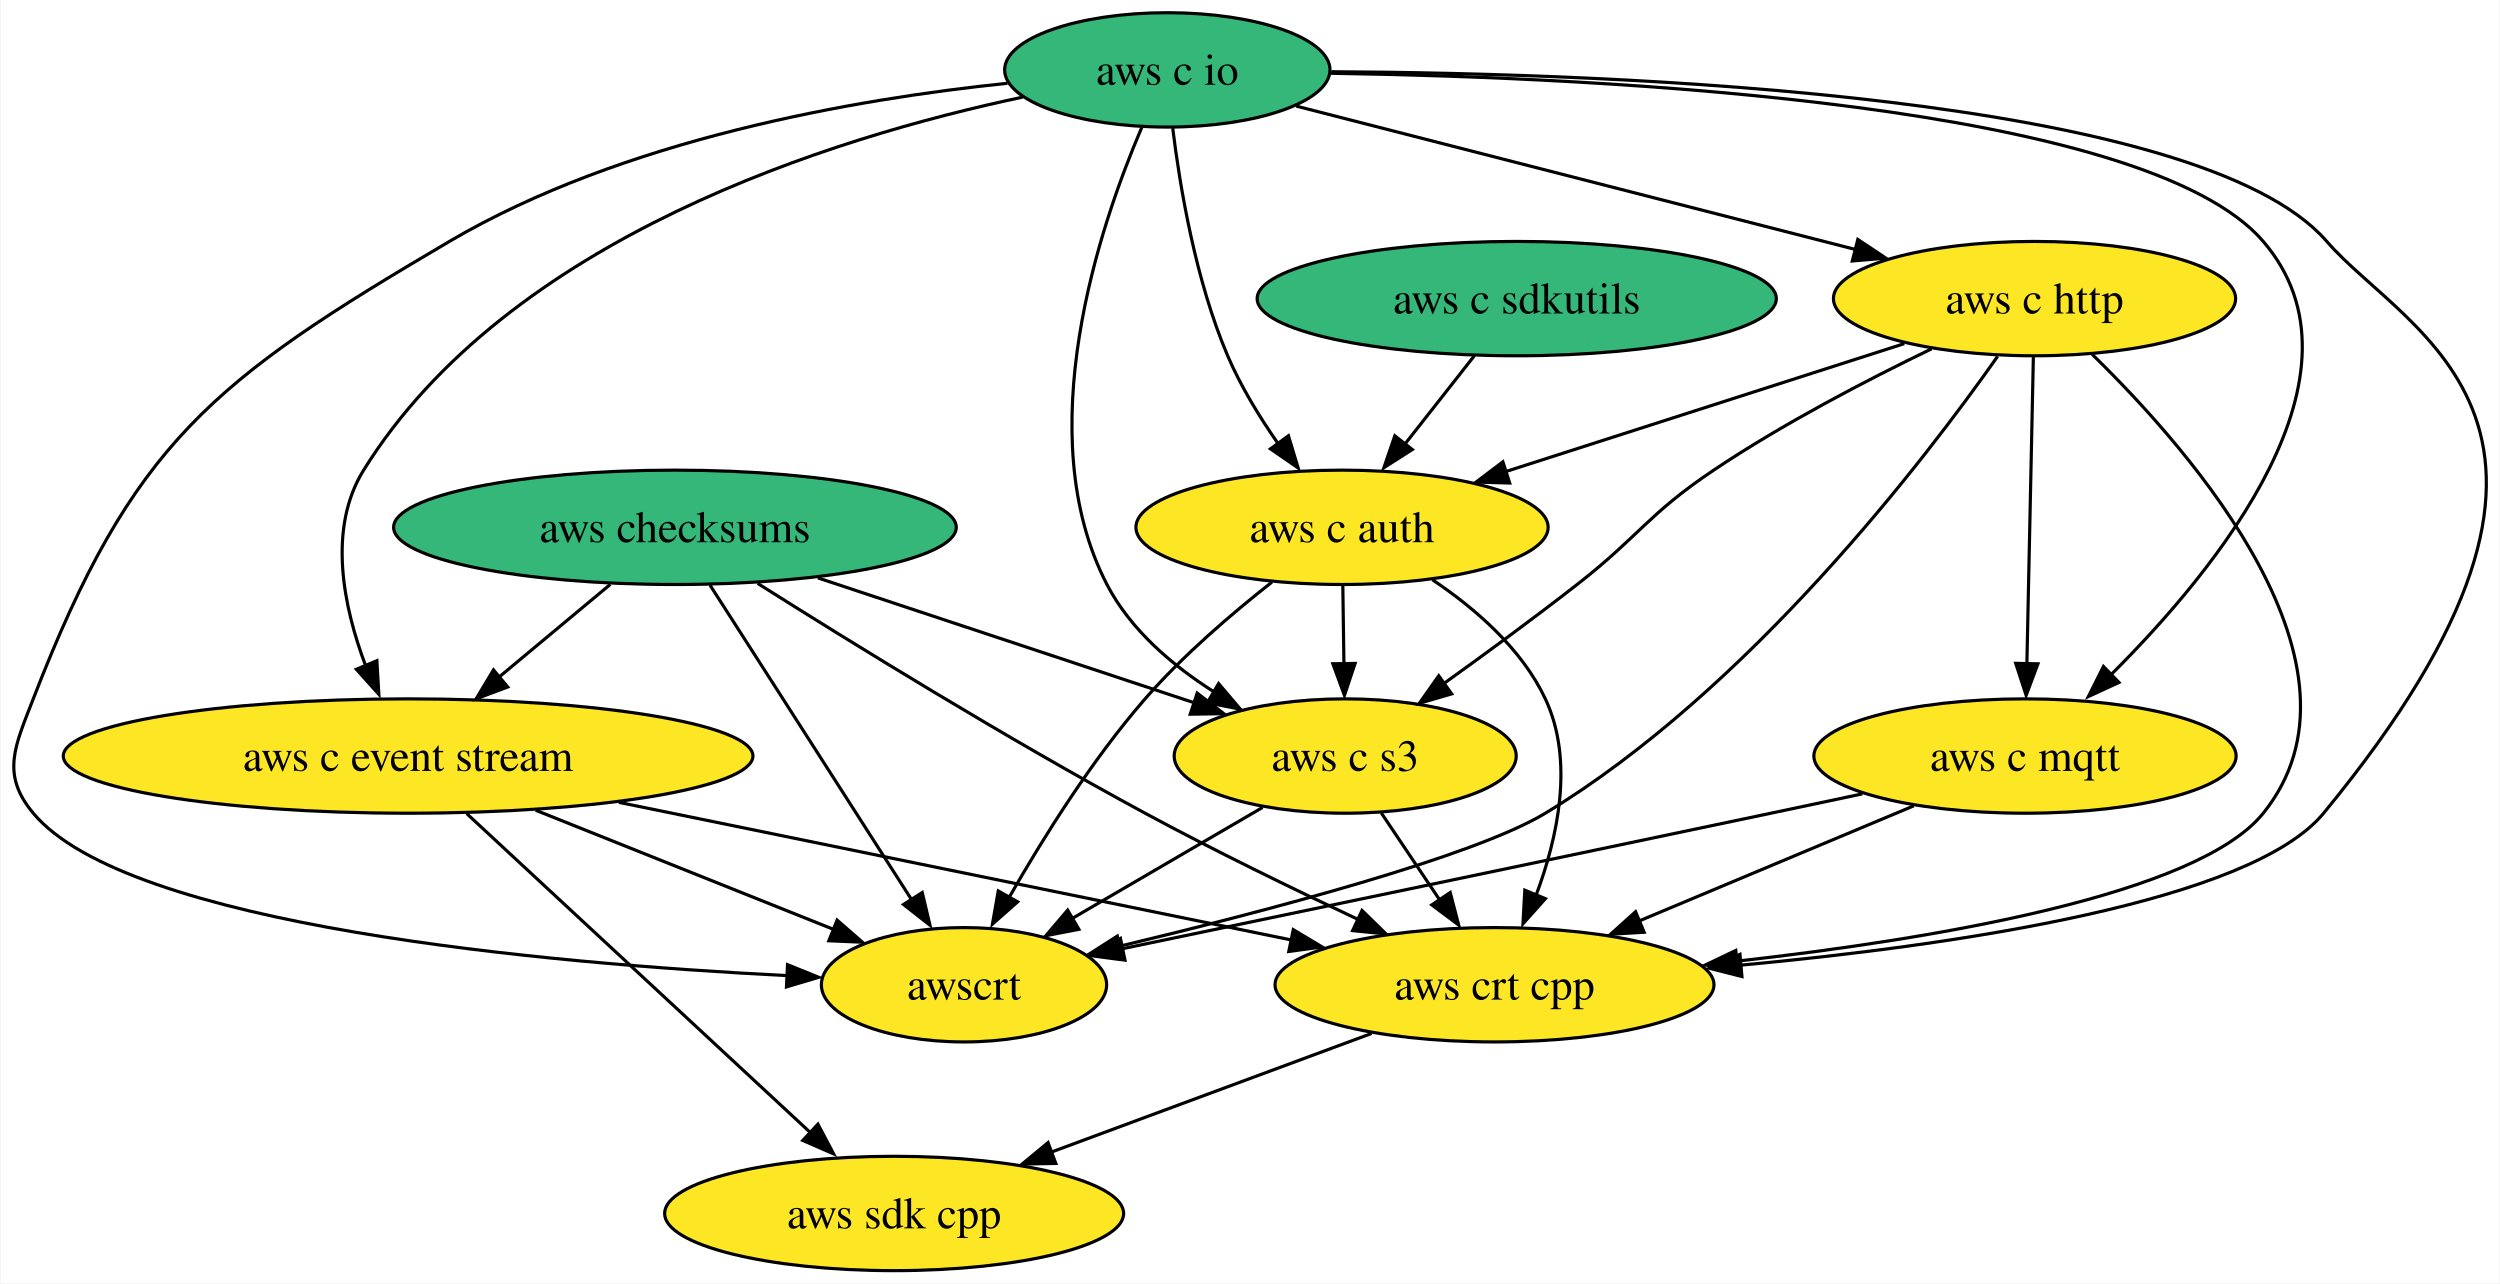
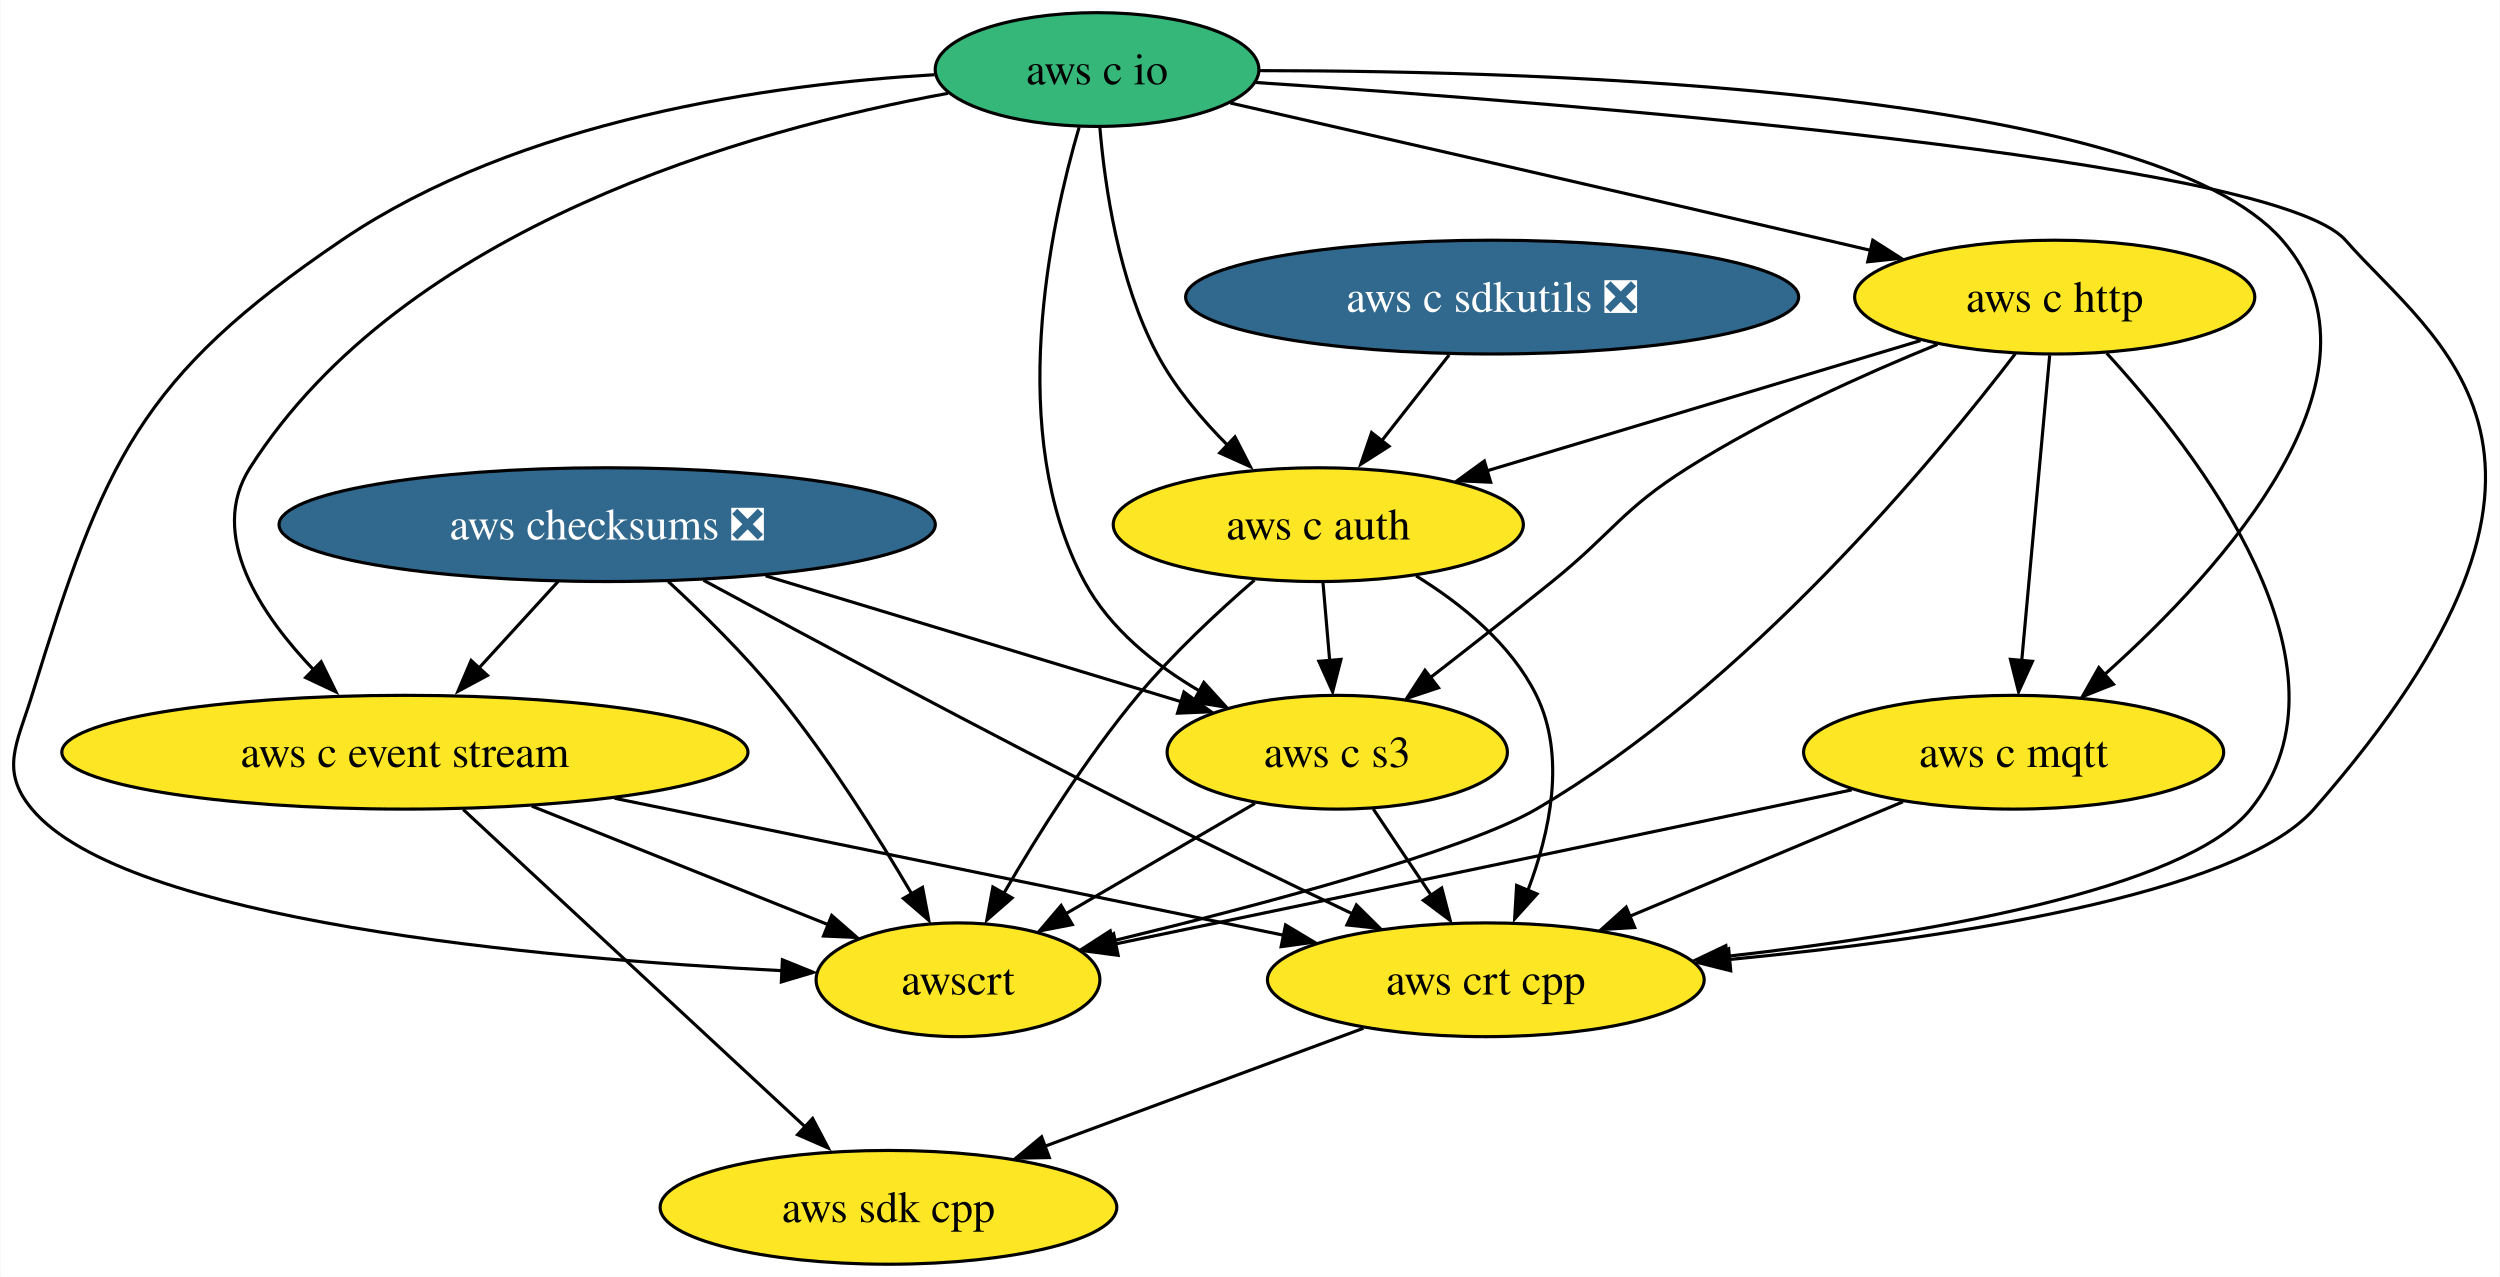
- <svg xmlns="http://www.w3.org/2000/svg" xmlns:xlink="http://www.w3.org/1999/xlink" width="787pt" height="404pt" viewBox="0.00 0.00 786.64 404.00">
+ <svg xmlns="http://www.w3.org/2000/svg" xmlns:xlink="http://www.w3.org/1999/xlink" width="791pt" height="404pt" viewBox="0.00 0.00 790.70 404.00">
  <g id="graph0" class="graph" transform="scale(1 1) rotate(0) translate(4 400)">
-     <polygon fill="white" stroke="none" points="-4,4 -4,-400 782.64,-400 782.64,4 -4,4" />
+     <polygon fill="white" stroke="none" points="-4,4 -4,-400 786.7,-400 786.7,4 -4,4" />
    <g id="node1" class="node">
      <g id="a_node1">
        <a xlink:href="https://github.com/conda-forge/aws-sdk-cpp-feedstock" xlink:title="aws sdk cpp">
-           <ellipse fill="#fde725" stroke="black" cx="277.29" cy="-18" rx="72.25" ry="18" />
-           <text text-anchor="middle" x="277.29" y="-13.32" font-family="Times,serif" font-size="14.00">aws sdk cpp</text>
+           <ellipse fill="#fde725" stroke="black" cx="276.96" cy="-18" rx="72.25" ry="18" />
+           <text text-anchor="middle" x="276.96" y="-13.32" font-family="Times,serif" font-size="14.00">aws sdk cpp</text>
        </a>
      </g>
    </g>
    <g id="node2" class="node">
      <g id="a_node2">
-         <a xlink:href="https://github.com/conda-forge/aws-checksums-feedstock" xlink:title="aws checksums">
-           <ellipse fill="#35b779" stroke="black" cx="208.29" cy="-234" rx="88.56" ry="18" />
-           <text text-anchor="middle" x="208.29" y="-229.32" font-family="Times,serif" font-size="14.00">aws checksums</text>
+         <a xlink:href="https://github.com/conda-forge/aws-checksums-feedstock/pull/55" xlink:title="aws checksums ❎">
+           <ellipse fill="#31688e" stroke="black" cx="187.96" cy="-234" rx="103.82" ry="18" />
+           <text text-anchor="middle" x="187.96" y="-229.32" font-family="Times,serif" font-size="14.00" fill="white">aws checksums ❎</text>
        </a>
      </g>
    </g>
    <g id="node3" class="node">
      <g id="a_node3">
        <a xlink:href="https://github.com/conda-forge/aws-c-event-stream-feedstock" xlink:title="aws c event stream">
-           <ellipse fill="#fde725" stroke="black" cx="124.29" cy="-162" rx="108.55" ry="18" />
-           <text text-anchor="middle" x="124.29" y="-157.32" font-family="Times,serif" font-size="14.00">aws c event stream</text>
+           <ellipse fill="#fde725" stroke="black" cx="123.96" cy="-162" rx="108.55" ry="18" />
+           <text text-anchor="middle" x="123.96" y="-157.32" font-family="Times,serif" font-size="14.00">aws c event stream</text>
        </a>
      </g>
    </g>
    <g id="edge1" class="edge">
-       <path fill="none" stroke="black" d="M187.96,-216.05C177.51,-207.35 164.6,-196.59 153.14,-187.04" />
-       <polygon fill="black" stroke="black" points="155.65,-183.74 145.73,-180.03 151.17,-189.12 155.65,-183.74" />
+       <path fill="none" stroke="black" d="M172.47,-216.05C164.88,-207.75 155.58,-197.58 147.16,-188.38" />
+       <polygon fill="black" stroke="black" points="150.08,-186.29 140.75,-181.28 144.92,-191.02 150.08,-186.29" />
    </g>
    <g id="node4" class="node">
      <g id="a_node4">
        <a xlink:href="https://github.com/conda-forge/aws-crt-cpp-feedstock" xlink:title="aws crt cpp">
-           <ellipse fill="#fde725" stroke="black" cx="466.29" cy="-90" rx="69.1" ry="18" />
-           <text text-anchor="middle" x="466.29" y="-85.33" font-family="Times,serif" font-size="14.00">aws crt cpp</text>
+           <ellipse fill="#fde725" stroke="black" cx="465.96" cy="-90" rx="69.1" ry="18" />
+           <text text-anchor="middle" x="465.96" y="-85.33" font-family="Times,serif" font-size="14.00">aws crt cpp</text>
        </a>
      </g>
    </g>
    <g id="edge2" class="edge">
-       <path fill="none" stroke="black" d="M234.33,-216.34C263.57,-197.87 312.63,-167.58 356.29,-144 378.09,-132.23 402.91,-120.16 423.45,-110.51" />
-       <polygon fill="black" stroke="black" points="424.58,-113.39 432.16,-105.99 421.62,-107.04 424.58,-113.39" />
+       <path fill="none" stroke="black" d="M218.43,-216.41C251.95,-198.26 307.5,-168.5 355.96,-144 378.23,-132.74 403.28,-120.63 423.85,-110.83" />
+       <polygon fill="black" stroke="black" points="425.02,-113.67 432.55,-106.22 422.02,-107.35 425.02,-113.67" />
    </g>
    <g id="node5" class="node">
      <g id="a_node5">
        <a xlink:href="https://github.com/conda-forge/aws-c-s3-feedstock" xlink:title="aws c s3">
-           <ellipse fill="#fde725" stroke="black" cx="419.29" cy="-162" rx="53.84" ry="18" />
-           <text text-anchor="middle" x="419.29" y="-157.32" font-family="Times,serif" font-size="14.00">aws c s3</text>
+           <ellipse fill="#fde725" stroke="black" cx="418.96" cy="-162" rx="53.84" ry="18" />
+           <text text-anchor="middle" x="418.96" y="-157.32" font-family="Times,serif" font-size="14.00">aws c s3</text>
        </a>
      </g>
    </g>
    <g id="edge3" class="edge">
-       <path fill="none" stroke="black" d="M253.3,-218.07C288.22,-206.48 336.49,-190.47 371.98,-178.69" />
-       <polygon fill="black" stroke="black" points="372.7,-181.81 381.09,-175.34 370.5,-175.17 372.7,-181.81" />
+       <path fill="none" stroke="black" d="M238.08,-217.81C277.02,-206.01 330.73,-189.74 369.5,-177.99" />
+       <polygon fill="black" stroke="black" points="370.45,-181.05 379.01,-174.8 368.42,-174.35 370.45,-181.05" />
    </g>
    <g id="node6" class="node">
      <g id="a_node6">
        <a xlink:href="https://github.com/conda-forge/awscrt-feedstock" xlink:title="awscrt">
-           <ellipse fill="#fde725" stroke="black" cx="299.29" cy="-90" rx="44.9" ry="18" />
-           <text text-anchor="middle" x="299.29" y="-85.33" font-family="Times,serif" font-size="14.00">awscrt</text>
+           <ellipse fill="#fde725" stroke="black" cx="298.96" cy="-90" rx="44.9" ry="18" />
+           <text text-anchor="middle" x="298.96" y="-85.33" font-family="Times,serif" font-size="14.00">awscrt</text>
        </a>
      </g>
    </g>
    <g id="edge4" class="edge">
-       <path fill="none" stroke="black" d="M219.32,-215.82C225.97,-205.45 234.62,-191.96 242.29,-180 255.91,-158.75 271.35,-134.65 282.72,-116.89" />
-       <polygon fill="black" stroke="black" points="286.14,-119.04 288.58,-108.73 280.24,-115.27 286.14,-119.04" />
+       <path fill="none" stroke="black" d="M207.26,-216.05C218.07,-206.09 231.44,-192.95 241.96,-180 258.07,-160.17 273.51,-135.59 284.25,-117.29" />
+       <polygon fill="black" stroke="black" points="287.74,-119.24 289.71,-108.83 281.68,-115.74 287.74,-119.24" />
    </g>
    <g id="edge5" class="edge">
-       <path fill="none" stroke="black" d="M142.75,-143.87C169.89,-118.68 220.68,-71.55 251.49,-42.94" />
-       <polygon fill="black" stroke="black" points="253.3,-46.12 258.25,-36.75 248.54,-40.99 253.3,-46.12" />
+       <path fill="none" stroke="black" d="M142.41,-143.87C169.56,-118.68 220.34,-71.55 251.16,-42.94" />
+       <polygon fill="black" stroke="black" points="252.96,-46.12 257.91,-36.75 248.2,-40.99 252.96,-46.12" />
    </g>
    <g id="edge6" class="edge">
-       <path fill="none" stroke="black" d="M190.64,-147.42C251.84,-134.89 342.11,-116.42 402.49,-104.06" />
-       <polygon fill="black" stroke="black" points="402.94,-107.34 412.03,-101.9 401.53,-100.48 402.94,-107.34" />
+       <path fill="none" stroke="black" d="M190.31,-147.42C251.51,-134.89 341.78,-116.42 402.16,-104.06" />
+       <polygon fill="black" stroke="black" points="402.6,-107.34 411.7,-101.9 401.2,-100.48 402.6,-107.34" />
    </g>
    <g id="edge7" class="edge">
-       <path fill="none" stroke="black" d="M164.44,-144.94C192.57,-133.69 230.04,-118.7 258.35,-107.38" />
-       <polygon fill="black" stroke="black" points="259.34,-110.35 267.33,-103.39 256.74,-103.85 259.34,-110.35" />
+       <path fill="none" stroke="black" d="M164.11,-144.94C192.24,-133.69 229.71,-118.7 258.02,-107.38" />
+       <polygon fill="black" stroke="black" points="259.01,-110.35 266.99,-103.39 256.41,-103.85 259.01,-110.35" />
    </g>
    <g id="edge8" class="edge">
-       <path fill="none" stroke="black" d="M427.59,-74.67C398.48,-63.88 358.37,-49.03 326.9,-37.37" />
-       <polygon fill="black" stroke="black" points="328.19,-33.75 317.59,-33.56 325.75,-40.31 328.19,-33.75" />
+       <path fill="none" stroke="black" d="M427.26,-74.67C398.15,-63.88 358.04,-49.03 326.57,-37.37" />
+       <polygon fill="black" stroke="black" points="327.85,-33.75 317.26,-33.56 325.42,-40.31 327.85,-33.75" />
    </g>
    <g id="edge9" class="edge">
-       <path fill="none" stroke="black" d="M430.67,-144.05C436.15,-135.89 442.85,-125.91 448.95,-116.82" />
-       <polygon fill="black" stroke="black" points="452.35,-119.04 455.02,-108.79 446.54,-115.14 452.35,-119.04" />
+       <path fill="none" stroke="black" d="M430.34,-144.05C435.82,-135.89 442.52,-125.91 448.62,-116.82" />
+       <polygon fill="black" stroke="black" points="452.02,-119.04 454.69,-108.79 446.21,-115.14 452.02,-119.04" />
    </g>
    <g id="edge10" class="edge">
-       <path fill="none" stroke="black" d="M393.25,-145.81C375.76,-135.61 352.53,-122.05 333.54,-110.98" />
-       <polygon fill="black" stroke="black" points="335.45,-107.46 325.05,-105.44 331.92,-113.5 335.45,-107.46" />
+       <path fill="none" stroke="black" d="M392.92,-145.81C375.43,-135.61 352.19,-122.05 333.21,-110.98" />
+       <polygon fill="black" stroke="black" points="335.12,-107.46 324.72,-105.44 331.59,-113.5 335.12,-107.46" />
    </g>
    <g id="node7" class="node">
      <g id="a_node7">
        <a xlink:href="https://github.com/conda-forge/aws-c-io-feedstock" xlink:title="aws c io">
-           <ellipse fill="#35b779" stroke="black" cx="363.29" cy="-378" rx="51.21" ry="18" />
-           <text text-anchor="middle" x="363.29" y="-373.32" font-family="Times,serif" font-size="14.00">aws c io</text>
+           <ellipse fill="#35b779" stroke="black" cx="342.96" cy="-378" rx="51.21" ry="18" />
+           <text text-anchor="middle" x="342.96" y="-373.32" font-family="Times,serif" font-size="14.00">aws c io</text>
        </a>
      </g>
    </g>
    <g id="edge11" class="edge">
-       <path fill="none" stroke="black" d="M317.69,-369.41C258.02,-356.77 155.73,-325.14 110.29,-252 98.85,-233.59 103.9,-209.03 110.94,-190.38" />
-       <polygon fill="black" stroke="black" points="114.46,-192.01 115.08,-181.43 108,-189.32 114.46,-192.01" />
+       <path fill="none" stroke="black" d="M295.83,-370.48C232.9,-358.97 123.71,-328.53 74.96,-252 61.44,-230.78 78.2,-205.58 95.69,-187.42" />
+       <polygon fill="black" stroke="black" points="97.46,-190.61 102.14,-181.1 92.55,-185.61 97.46,-190.61" />
    </g>
    <g id="edge12" class="edge">
-       <path fill="none" stroke="black" d="M414.91,-377.42C505.75,-376.95 688.38,-370.12 728.29,-324 753.79,-294.53 827.84,-266.15 727.29,-144 704.31,-116.09 612.01,-102.5 543.66,-96.15" />
-       <polygon fill="black" stroke="black" points="544.18,-92.59 533.91,-95.19 543.56,-99.57 544.18,-92.59" />
+       <path fill="none" stroke="black" d="M393.04,-373.91C494.27,-367.16 715.55,-349.62 737.96,-324 766.17,-291.75 826.63,-256.44 727.96,-144 703.99,-116.68 611.28,-102.95 542.92,-96.41" />
+       <polygon fill="black" stroke="black" points="543.45,-92.85 533.17,-95.42 542.8,-99.82 543.45,-92.85" />
    </g>
    <g id="edge13" class="edge">
-       <path fill="none" stroke="black" d="M355.25,-359.88C342.08,-329.17 319.7,-263.49 344.29,-216 351.68,-201.74 364.87,-190.49 378.15,-182.1" />
-       <polygon fill="black" stroke="black" points="379.43,-184.82 386.29,-176.74 375.89,-178.78 379.43,-184.82" />
+       <path fill="none" stroke="black" d="M337.29,-359.75C328.2,-328.82 313.82,-262.8 338.96,-216 346.98,-201.07 361.25,-189.64 375.55,-181.28" />
+       <polygon fill="black" stroke="black" points="376.75,-184.07 383.88,-176.23 373.42,-177.91 376.75,-184.07" />
    </g>
    <g id="edge14" class="edge">
-       <path fill="none" stroke="black" d="M312.97,-373.79C264.94,-368.82 192.01,-356.17 137.29,-324 62.71,-280.15 37.5,-260.69 6.29,-180 0.52,-165.08 -3.97,-156.28 6.29,-144 35.94,-108.5 167.31,-96.73 243.7,-92.87" />
-       <polygon fill="black" stroke="black" points="243.73,-96.32 253.55,-92.35 243.4,-89.33 243.73,-96.32" />
+       <path fill="none" stroke="black" d="M291.57,-376.36C240.03,-373.39 160.42,-362.28 103.96,-324 39.88,-280.56 28.75,-253.99 5.96,-180 1.25,-164.71 -4.3,-156.28 5.96,-144 35.61,-108.5 166.98,-96.73 243.37,-92.87" />
+       <polygon fill="black" stroke="black" points="243.4,-96.32 253.22,-92.35 243.07,-89.33 243.4,-96.32" />
    </g>
    <g id="node8" class="node">
      <g id="a_node8">
        <a xlink:href="https://github.com/conda-forge/aws-c-http-feedstock" xlink:title="aws c http">
-           <ellipse fill="#fde725" stroke="black" cx="636.29" cy="-306" rx="63.31" ry="18" />
-           <text text-anchor="middle" x="636.29" y="-301.32" font-family="Times,serif" font-size="14.00">aws c http</text>
+           <ellipse fill="#fde725" stroke="black" cx="645.96" cy="-306" rx="63.31" ry="18" />
+           <text text-anchor="middle" x="645.96" y="-301.32" font-family="Times,serif" font-size="14.00">aws c http</text>
        </a>
      </g>
    </g>
    <g id="edge15" class="edge">
-       <path fill="none" stroke="black" d="M403.87,-366.6C450.56,-354.62 527.53,-334.89 579.99,-321.44" />
-       <polygon fill="black" stroke="black" points="580.66,-324.62 589.47,-318.75 578.92,-317.84 580.66,-324.62" />
+       <path fill="none" stroke="black" d="M385.13,-367.41C431.45,-356.85 508.04,-339.35 573.96,-324 578.52,-322.94 583.23,-321.84 587.97,-320.72" />
+       <polygon fill="black" stroke="black" points="588.4,-323.99 597.33,-318.29 586.8,-317.17 588.4,-323.99" />
    </g>
    <g id="node9" class="node">
      <g id="a_node9">
        <a xlink:href="https://github.com/conda-forge/aws-c-mqtt-feedstock" xlink:title="aws c mqtt">
-           <ellipse fill="#fde725" stroke="black" cx="633.29" cy="-162" rx="66.47" ry="18" />
-           <text text-anchor="middle" x="633.29" y="-157.32" font-family="Times,serif" font-size="14.00">aws c mqtt</text>
+           <ellipse fill="#fde725" stroke="black" cx="632.96" cy="-162" rx="66.47" ry="18" />
+           <text text-anchor="middle" x="632.96" y="-157.32" font-family="Times,serif" font-size="14.00">aws c mqtt</text>
        </a>
      </g>
    </g>
    <g id="edge16" class="edge">
-       <path fill="none" stroke="black" d="M414.84,-376.93C501.63,-375.59 671.1,-367.34 708.29,-324 743.98,-282.41 693.95,-220.95 660.03,-187.27" />
-       <polygon fill="black" stroke="black" points="662.86,-185.17 653.24,-180.73 657.99,-190.2 662.86,-185.17" />
+       <path fill="none" stroke="black" d="M394.52,-377.65C487.32,-377.61 676.67,-371.53 717.96,-324 754.96,-281.41 699.04,-219.94 661.79,-186.62" />
+       <polygon fill="black" stroke="black" points="664.54,-183.5 654.7,-179.57 659.93,-188.78 664.54,-183.5" />
    </g>
    <g id="node10" class="node">
      <g id="a_node10">
        <a xlink:href="https://github.com/conda-forge/aws-c-auth-feedstock" xlink:title="aws c auth">
-           <ellipse fill="#fde725" stroke="black" cx="418.29" cy="-234" rx="64.89" ry="18" />
-           <text text-anchor="middle" x="418.29" y="-229.32" font-family="Times,serif" font-size="14.00">aws c auth</text>
+           <ellipse fill="#fde725" stroke="black" cx="412.96" cy="-234" rx="64.89" ry="18" />
+           <text text-anchor="middle" x="412.96" y="-229.32" font-family="Times,serif" font-size="14.00">aws c auth</text>
        </a>
      </g>
    </g>
    <g id="edge17" class="edge">
-       <path fill="none" stroke="black" d="M364.99,-359.67C367.24,-341.29 372.18,-311.69 382.29,-288 386.35,-278.49 392.21,-268.89 398.03,-260.53" />
-       <polygon fill="black" stroke="black" points="401.42,-262.82 404.48,-252.68 395.76,-258.7 401.42,-262.82" />
+       <path fill="none" stroke="black" d="M343.85,-359.64C345.43,-340.97 349.8,-310.88 361.96,-288 367.63,-277.32 376.09,-267.28 384.5,-258.88" />
+       <polygon fill="black" stroke="black" points="386.59,-261.77 391.44,-252.36 381.78,-256.69 386.59,-261.77" />
    </g>
    <g id="edge18" class="edge">
-       <path fill="none" stroke="black" d="M654.45,-288.43C686.22,-257.46 745.15,-189.8 708.29,-144 687.68,-118.38 605.36,-104.46 542.39,-97.4" />
-       <polygon fill="black" stroke="black" points="542.99,-93.84 532.68,-96.24 542.24,-100.8 542.99,-93.84" />
+       <path fill="none" stroke="black" d="M662.41,-288.24C691.11,-256.96 744.01,-188.8 707.96,-144 687.35,-118.38 605.02,-104.46 542.06,-97.4" />
+       <polygon fill="black" stroke="black" points="542.66,-93.84 532.34,-96.24 541.91,-100.8 542.66,-93.84" />
    </g>
    <g id="edge19" class="edge">
-       <path fill="none" stroke="black" d="M603.9,-290.2C583.58,-280.39 557.17,-266.66 535.29,-252 514.58,-238.13 511.94,-231.33 492.29,-216 478.75,-205.43 463.41,-194.19 450.3,-184.79" />
-       <polygon fill="black" stroke="black" points="452.8,-181.57 442.63,-178.61 448.74,-187.27 452.8,-181.57" />
+       <path fill="none" stroke="black" d="M608.87,-291.04C585.43,-281.51 554.96,-267.77 529.96,-252 508.88,-238.7 506.35,-231.66 486.96,-216 474.41,-205.86 460.36,-194.86 448.31,-185.52" />
+       <polygon fill="black" stroke="black" points="450.99,-182.39 440.94,-179.05 446.71,-187.93 450.99,-182.39" />
    </g>
    <g id="edge20" class="edge">
-       <path fill="none" stroke="black" d="M624.68,-287.83C601.53,-254.92 546.3,-182.79 482.29,-144 459.77,-130.35 394.46,-113.18 348.31,-102.14" />
-       <polygon fill="black" stroke="black" points="349.15,-98.51 338.61,-99.61 347.54,-105.32 349.15,-98.51" />
+       <path fill="none" stroke="black" d="M633.52,-288.12C608.51,-255.38 548.78,-183.07 481.96,-144 459.22,-130.71 393.97,-113.45 347.89,-102.3" />
+       <polygon fill="black" stroke="black" points="348.75,-98.66 338.21,-99.74 347.12,-105.47 348.75,-98.66" />
    </g>
    <g id="edge21" class="edge">
-       <path fill="none" stroke="black" d="M635.92,-287.59C635.41,-263.5 634.49,-219.75 633.88,-191.03" />
-       <polygon fill="black" stroke="black" points="637.36,-191.03 633.65,-181.11 630.37,-191.18 637.36,-191.03" />
+       <path fill="none" stroke="black" d="M644.37,-287.59C642.16,-263.5 638.16,-219.75 635.53,-191.03" />
+       <polygon fill="black" stroke="black" points="638.92,-190.75 634.53,-181.11 631.95,-191.39 638.92,-190.75" />
    </g>
    <g id="edge22" class="edge">
-       <path fill="none" stroke="black" d="M595.29,-291.83C559.77,-280.43 508.23,-263.88 469.91,-251.58" />
-       <polygon fill="black" stroke="black" points="471.07,-247.95 460.48,-248.23 468.93,-254.62 471.07,-247.95" />
+       <path fill="none" stroke="black" d="M603.49,-292.24C564.98,-280.67 508.02,-263.56 466.41,-251.06" />
+       <polygon fill="black" stroke="black" points="467.5,-247.43 456.92,-247.91 465.49,-254.14 467.5,-247.43" />
    </g>
    <g id="edge23" class="edge">
-       <path fill="none" stroke="black" d="M598.28,-146.33C573.18,-135.8 539.13,-121.53 511.9,-110.12" />
-       <polygon fill="black" stroke="black" points="513.4,-106.53 502.83,-105.9 510.7,-112.99 513.4,-106.53" />
+       <path fill="none" stroke="black" d="M597.95,-146.33C572.85,-135.8 538.79,-121.53 511.57,-110.12" />
+       <polygon fill="black" stroke="black" points="513.07,-106.53 502.5,-105.9 510.37,-112.99 513.07,-106.53" />
    </g>
    <g id="edge24" class="edge">
-       <path fill="none" stroke="black" d="M582.08,-150.09C572.52,-148.06 562.6,-145.96 553.29,-144 482.45,-129.08 400.45,-112.01 349.23,-101.36" />
-       <polygon fill="black" stroke="black" points="349.97,-97.73 339.46,-99.13 348.54,-104.59 349.97,-97.73" />
+       <path fill="none" stroke="black" d="M581.75,-150.09C572.18,-148.06 562.27,-145.96 552.96,-144 482.12,-129.08 400.12,-112.01 348.89,-101.36" />
+       <polygon fill="black" stroke="black" points="349.63,-97.73 339.13,-99.13 348.21,-104.59 349.63,-97.73" />
    </g>
    <g id="edge25" class="edge">
-       <path fill="none" stroke="black" d="M446.72,-217.51C460.16,-208.5 474.86,-195.8 482.29,-180 491.45,-160.52 486.21,-136.38 479.37,-118.16" />
-       <polygon fill="black" stroke="black" points="482.3,-117.1 475.25,-109.19 475.83,-119.77 482.3,-117.1" />
+       <path fill="none" stroke="black" d="M443.91,-217.78C458.28,-208.92 473.95,-196.26 481.96,-180 491.47,-160.69 486.21,-136.54 479.27,-118.27" />
+       <polygon fill="black" stroke="black" points="482.17,-117.15 475.08,-109.27 475.71,-119.85 482.17,-117.15" />
    </g>
    <g id="edge26" class="edge">
-       <path fill="none" stroke="black" d="M418.54,-215.7C418.65,-208.24 418.77,-199.32 418.89,-190.97" />
-       <polygon fill="black" stroke="black" points="422.4,-191.15 419.05,-181.1 415.4,-191.05 422.4,-191.15" />
+       <path fill="none" stroke="black" d="M414.44,-215.7C415.08,-208.24 415.85,-199.32 416.56,-190.97" />
+       <polygon fill="black" stroke="black" points="420.13,-191.37 417.49,-181.1 413.15,-190.77 420.13,-191.37" />
    </g>
    <g id="edge27" class="edge">
-       <path fill="none" stroke="black" d="M396.22,-216.75C383.7,-206.92 368.2,-193.67 356.29,-180 339.51,-160.74 324.13,-136.1 313.58,-117.64" />
-       <polygon fill="black" stroke="black" points="316.18,-116.11 308.24,-109.09 310.07,-119.52 316.18,-116.11" />
+       <path fill="none" stroke="black" d="M392.77,-216.46C381.29,-206.53 367.04,-193.28 355.96,-180 339.59,-160.39 324.16,-135.79 313.5,-117.42" />
+       <polygon fill="black" stroke="black" points="316.08,-115.89 308.09,-108.93 310,-119.35 316.08,-115.89" />
    </g>
    <g id="node11" class="node">
      <g id="a_node11">
-         <a xlink:href="https://github.com/conda-forge/aws-c-sdkutils-feedstock" xlink:title="aws c sdkutils">
-           <ellipse fill="#35b779" stroke="black" cx="473.29" cy="-306" rx="81.72" ry="18" />
-           <text text-anchor="middle" x="473.29" y="-301.32" font-family="Times,serif" font-size="14.00">aws c sdkutils</text>
+         <a xlink:href="https://github.com/conda-forge/aws-c-sdkutils-feedstock/pull/37" xlink:title="aws c sdkutils ❎">
+           <ellipse fill="#31688e" stroke="black" cx="467.96" cy="-306" rx="96.98" ry="18" />
+           <text text-anchor="middle" x="467.96" y="-301.32" font-family="Times,serif" font-size="14.00" fill="white">aws c sdkutils ❎</text>
        </a>
      </g>
    </g>
    <g id="edge28" class="edge">
-       <path fill="none" stroke="black" d="M459.98,-288.05C453.42,-279.71 445.39,-269.49 438.13,-260.25" />
-       <polygon fill="black" stroke="black" points="440.41,-258.49 431.48,-252.79 434.91,-262.81 440.41,-258.49" />
+       <path fill="none" stroke="black" d="M454.36,-287.7C447.97,-279.56 440.22,-269.69 433.15,-260.7" />
+       <polygon fill="black" stroke="black" points="435.33,-258.81 426.4,-253.1 429.82,-263.13 435.33,-258.81" />
    </g>
  </g>
</svg>
